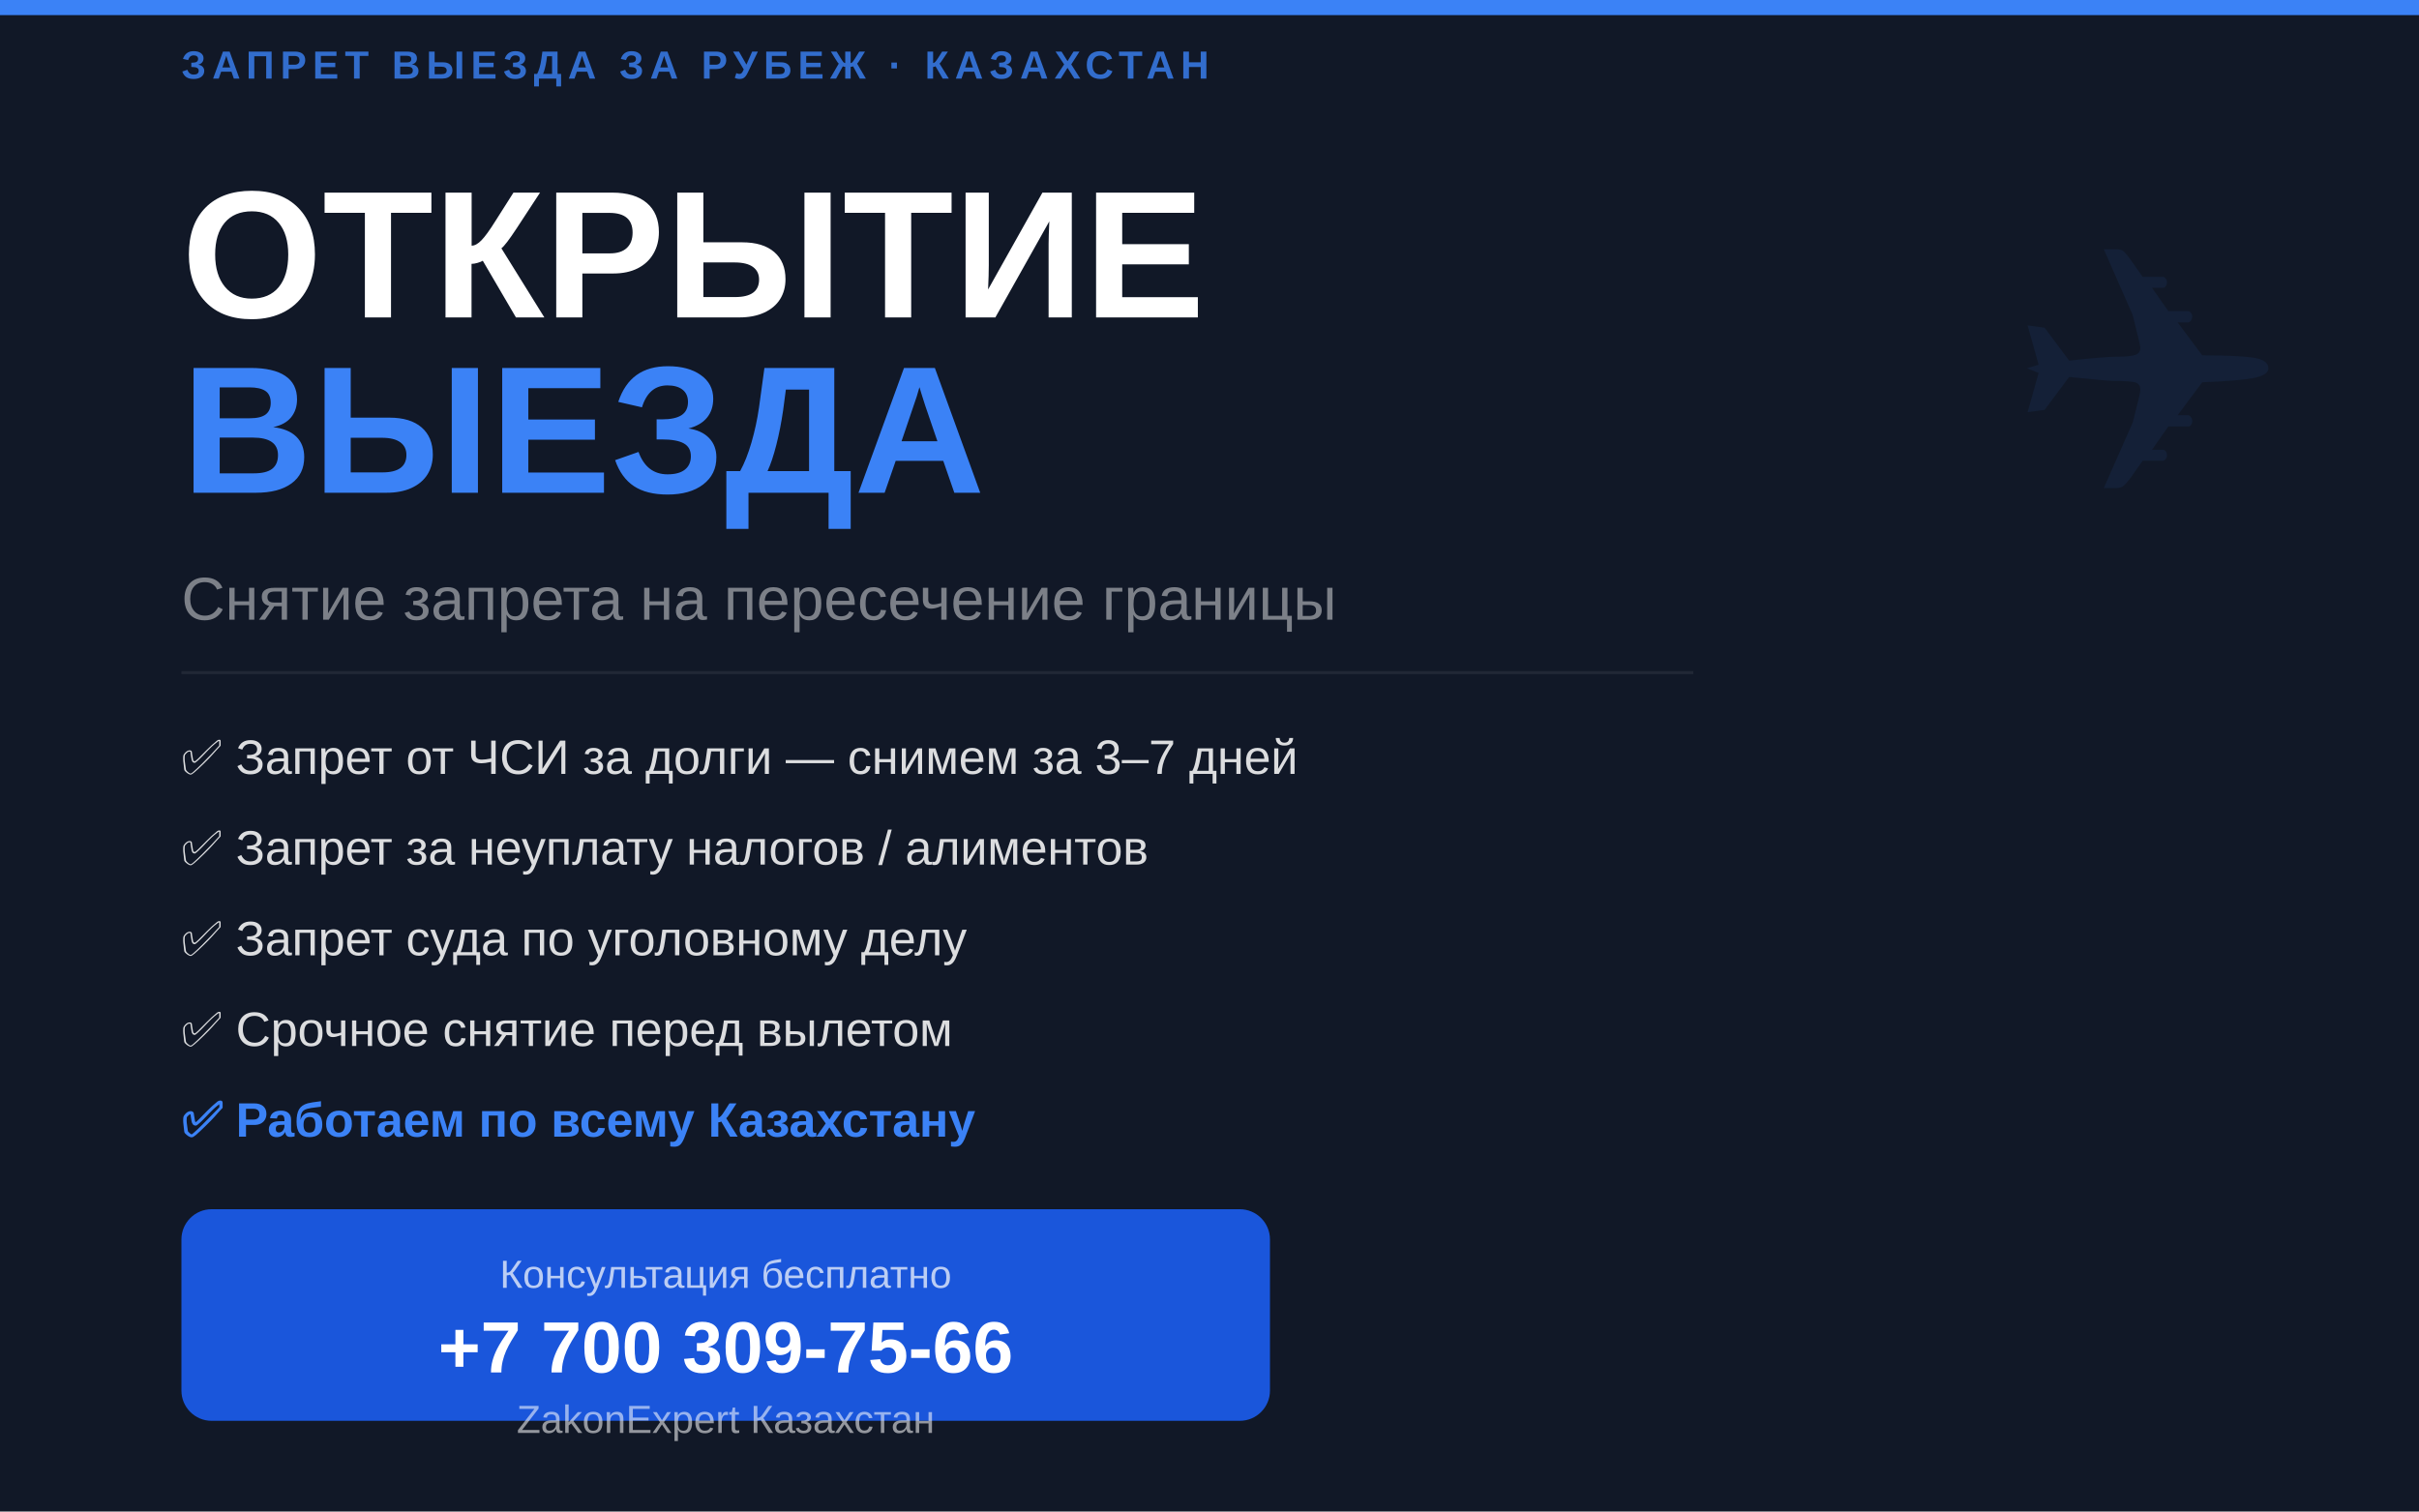
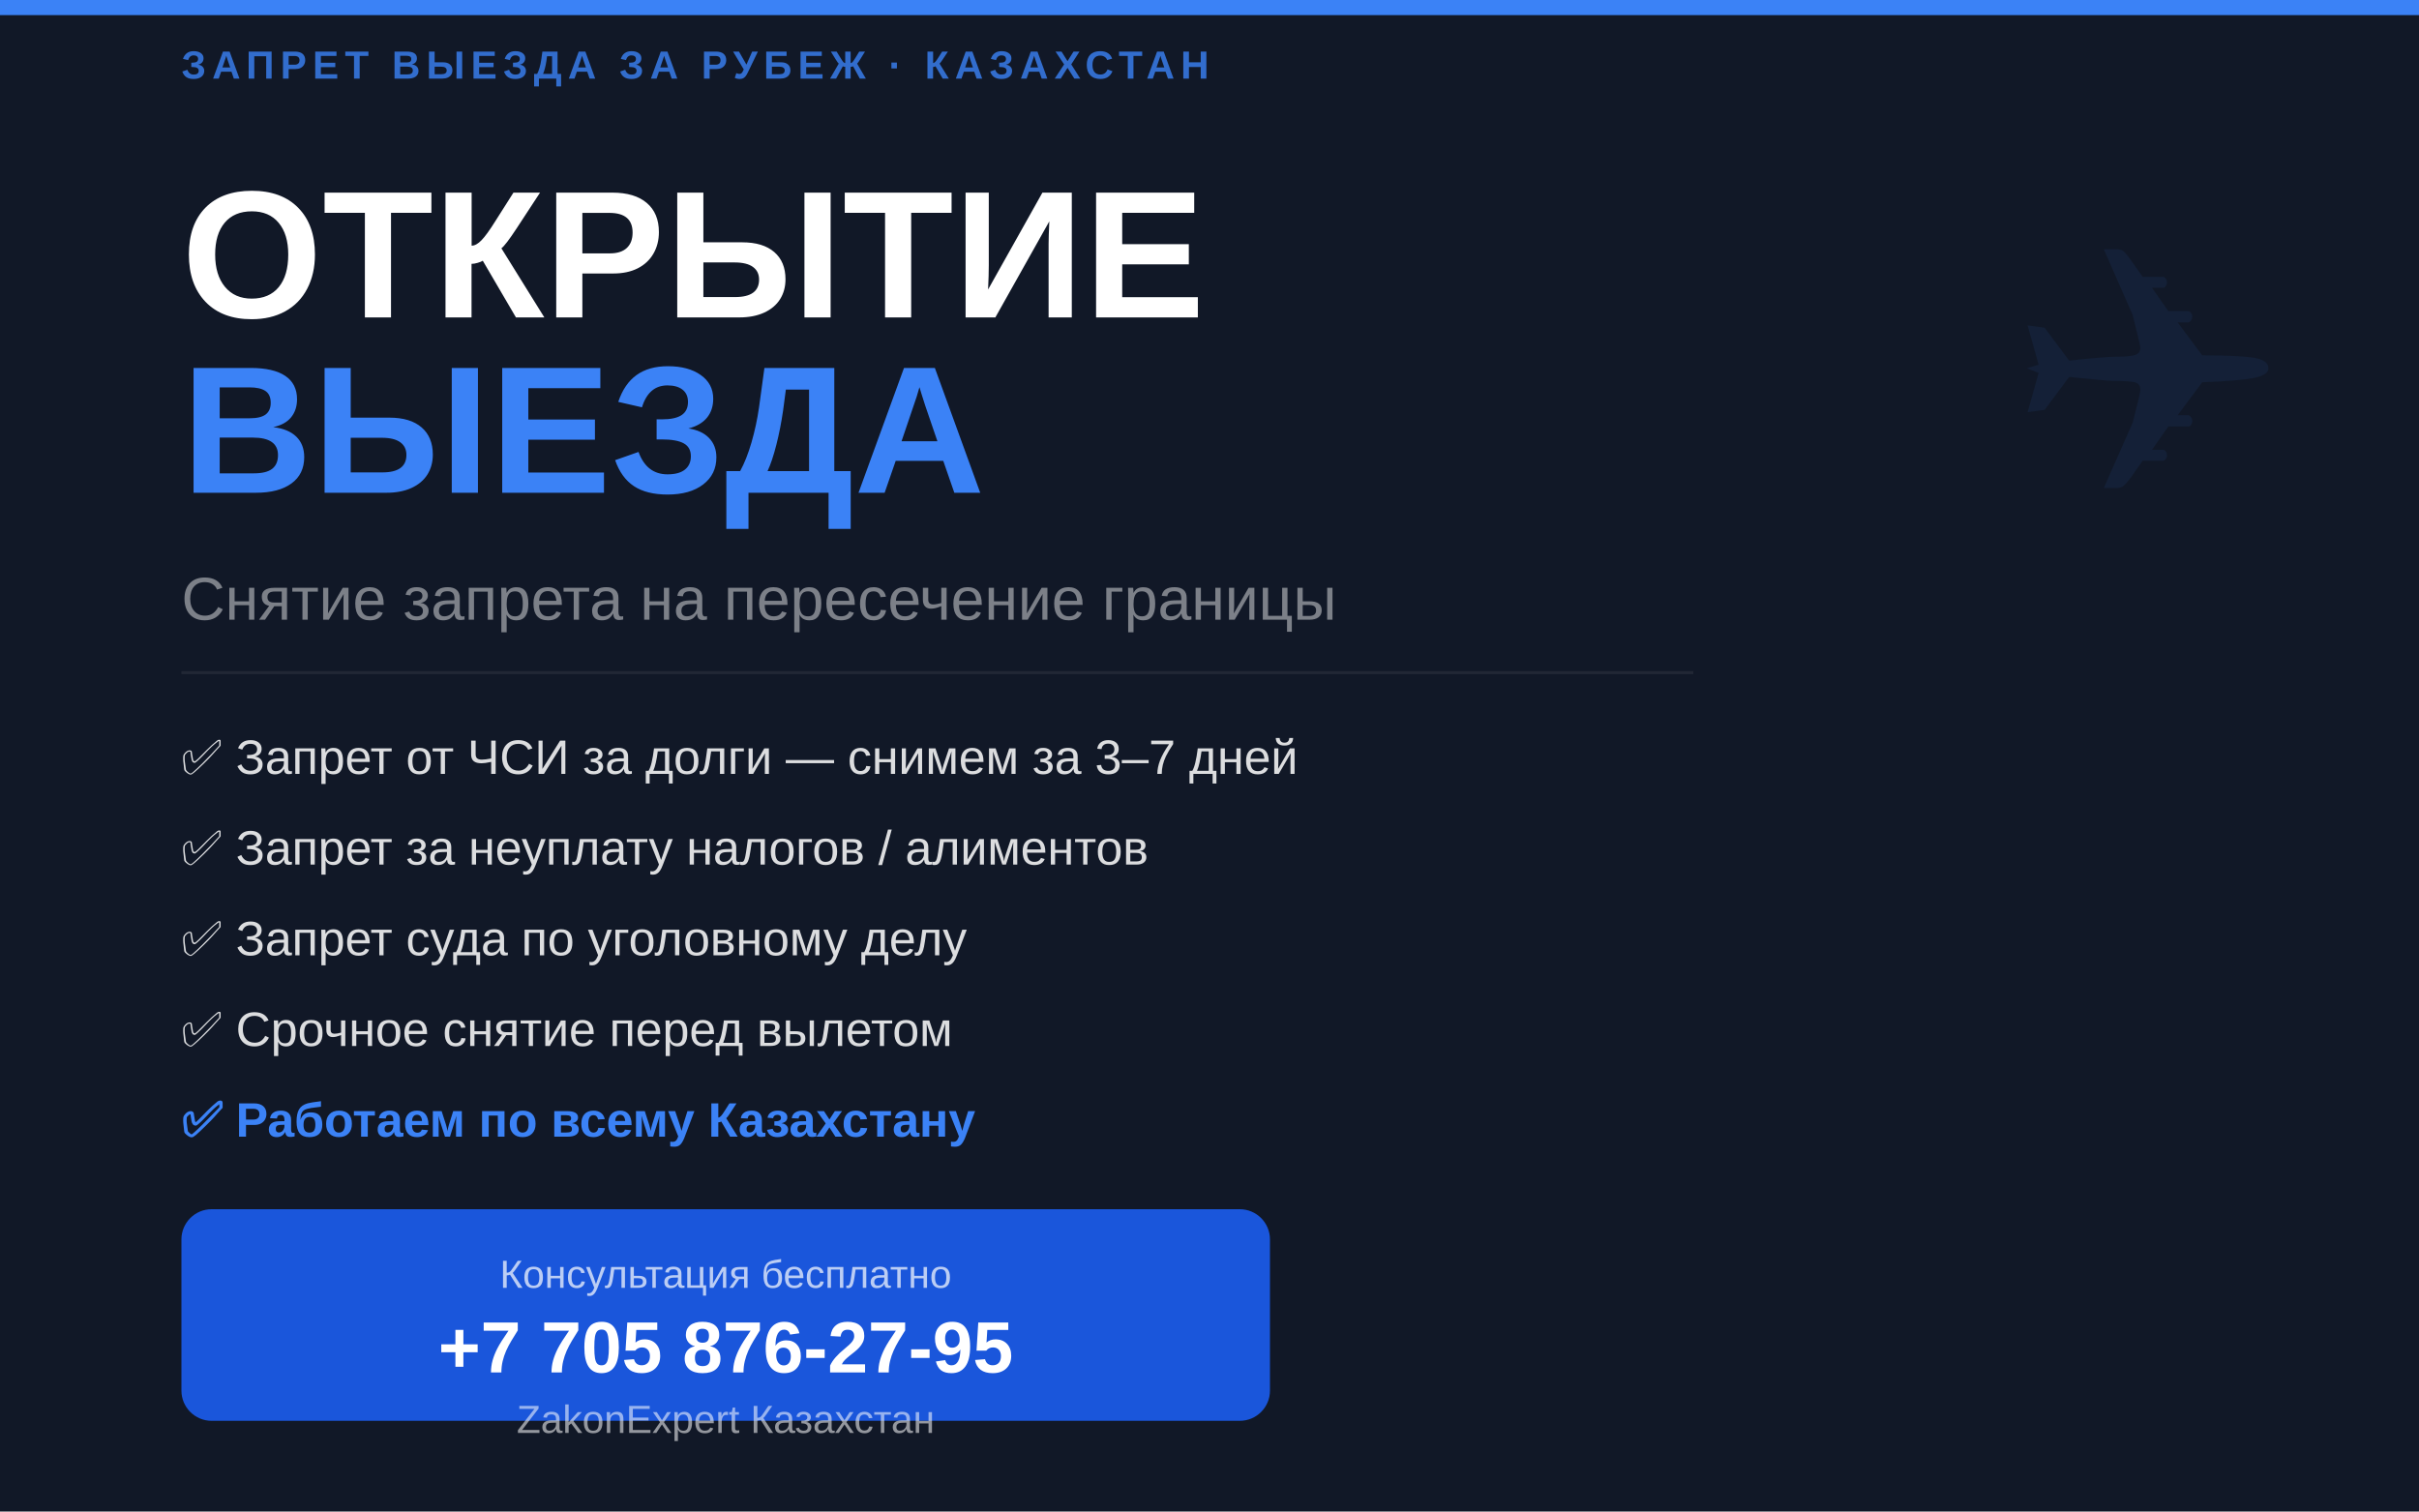
<svg xmlns="http://www.w3.org/2000/svg" viewBox="0 0 800 500" width="800" height="500">
  <rect width="800" height="500" fill="#111827" />
  <rect width="800" height="5" fill="#3b82f6" />
  <text x="60" y="26" font-family="Arial,sans-serif" font-size="13" font-weight="700" fill="rgba(59,130,246,0.8)" letter-spacing="2">ЗАПРЕТ ВЫЕЗДА ЗА РУБЕЖ · КАЗАХСТАН</text>
  <text x="60" y="105" font-family="Arial Black,Arial,sans-serif" font-size="60" font-weight="900" fill="#ffffff">ОТКРЫТИЕ</text>
  <text x="60" y="163" font-family="Arial Black,Arial,sans-serif" font-size="60" font-weight="900" fill="#3b82f6">ВЫЕЗДА</text>
  <text x="60" y="205" font-family="Arial,sans-serif" font-size="20" fill="rgba(255,255,255,0.45)">Снятие запрета на пересечение границы</text>
  <text x="710" y="160" text-anchor="middle" font-size="110" fill="rgba(59,130,246,0.08)">✈</text>
  <rect x="60" y="222" width="500" height="1" fill="rgba(255,255,255,0.07)" />
  <text x="60" y="256" font-family="Arial,sans-serif" font-size="16" fill="rgba(255,255,255,0.85)">✅  Запрет от ЧСИ за долги — снимем за 3–7 дней</text>
  <text x="60" y="286" font-family="Arial,sans-serif" font-size="16" fill="rgba(255,255,255,0.85)">✅  Запрет за неуплату налогов / алиментов</text>
  <text x="60" y="316" font-family="Arial,sans-serif" font-size="16" fill="rgba(255,255,255,0.85)">✅  Запрет суда по уголовному делу</text>
  <text x="60" y="346" font-family="Arial,sans-serif" font-size="16" fill="rgba(255,255,255,0.85)">✅  Срочное снятие перед вылетом</text>
  <text x="60" y="376" font-family="Arial,sans-serif" font-size="16" fill="#3b82f6" font-weight="700">✅  Работаем по всему Казахстану</text>
  <rect x="60" y="400" width="360" height="70" rx="10" fill="#1a56db" />
  <text x="240" y="426" text-anchor="middle" font-family="Arial,sans-serif" font-size="13" fill="rgba(255,255,255,0.7)">Консультация бесплатно</text>
-   <text x="240" y="454" text-anchor="middle" font-family="Arial Black,Arial,sans-serif" font-size="24" font-weight="900" fill="#ffffff">+7 700 309-75-66</text>
+   <text x="240" y="454" text-anchor="middle" font-family="Arial Black,Arial,sans-serif" font-size="24" font-weight="900" fill="#ffffff">+7 705 876-27-95</text>
  <text x="240" y="474" text-anchor="middle" font-family="Arial,sans-serif" font-size="13" fill="rgba(255,255,255,0.55)">ZakonExpert Казахстан</text>
</svg>
